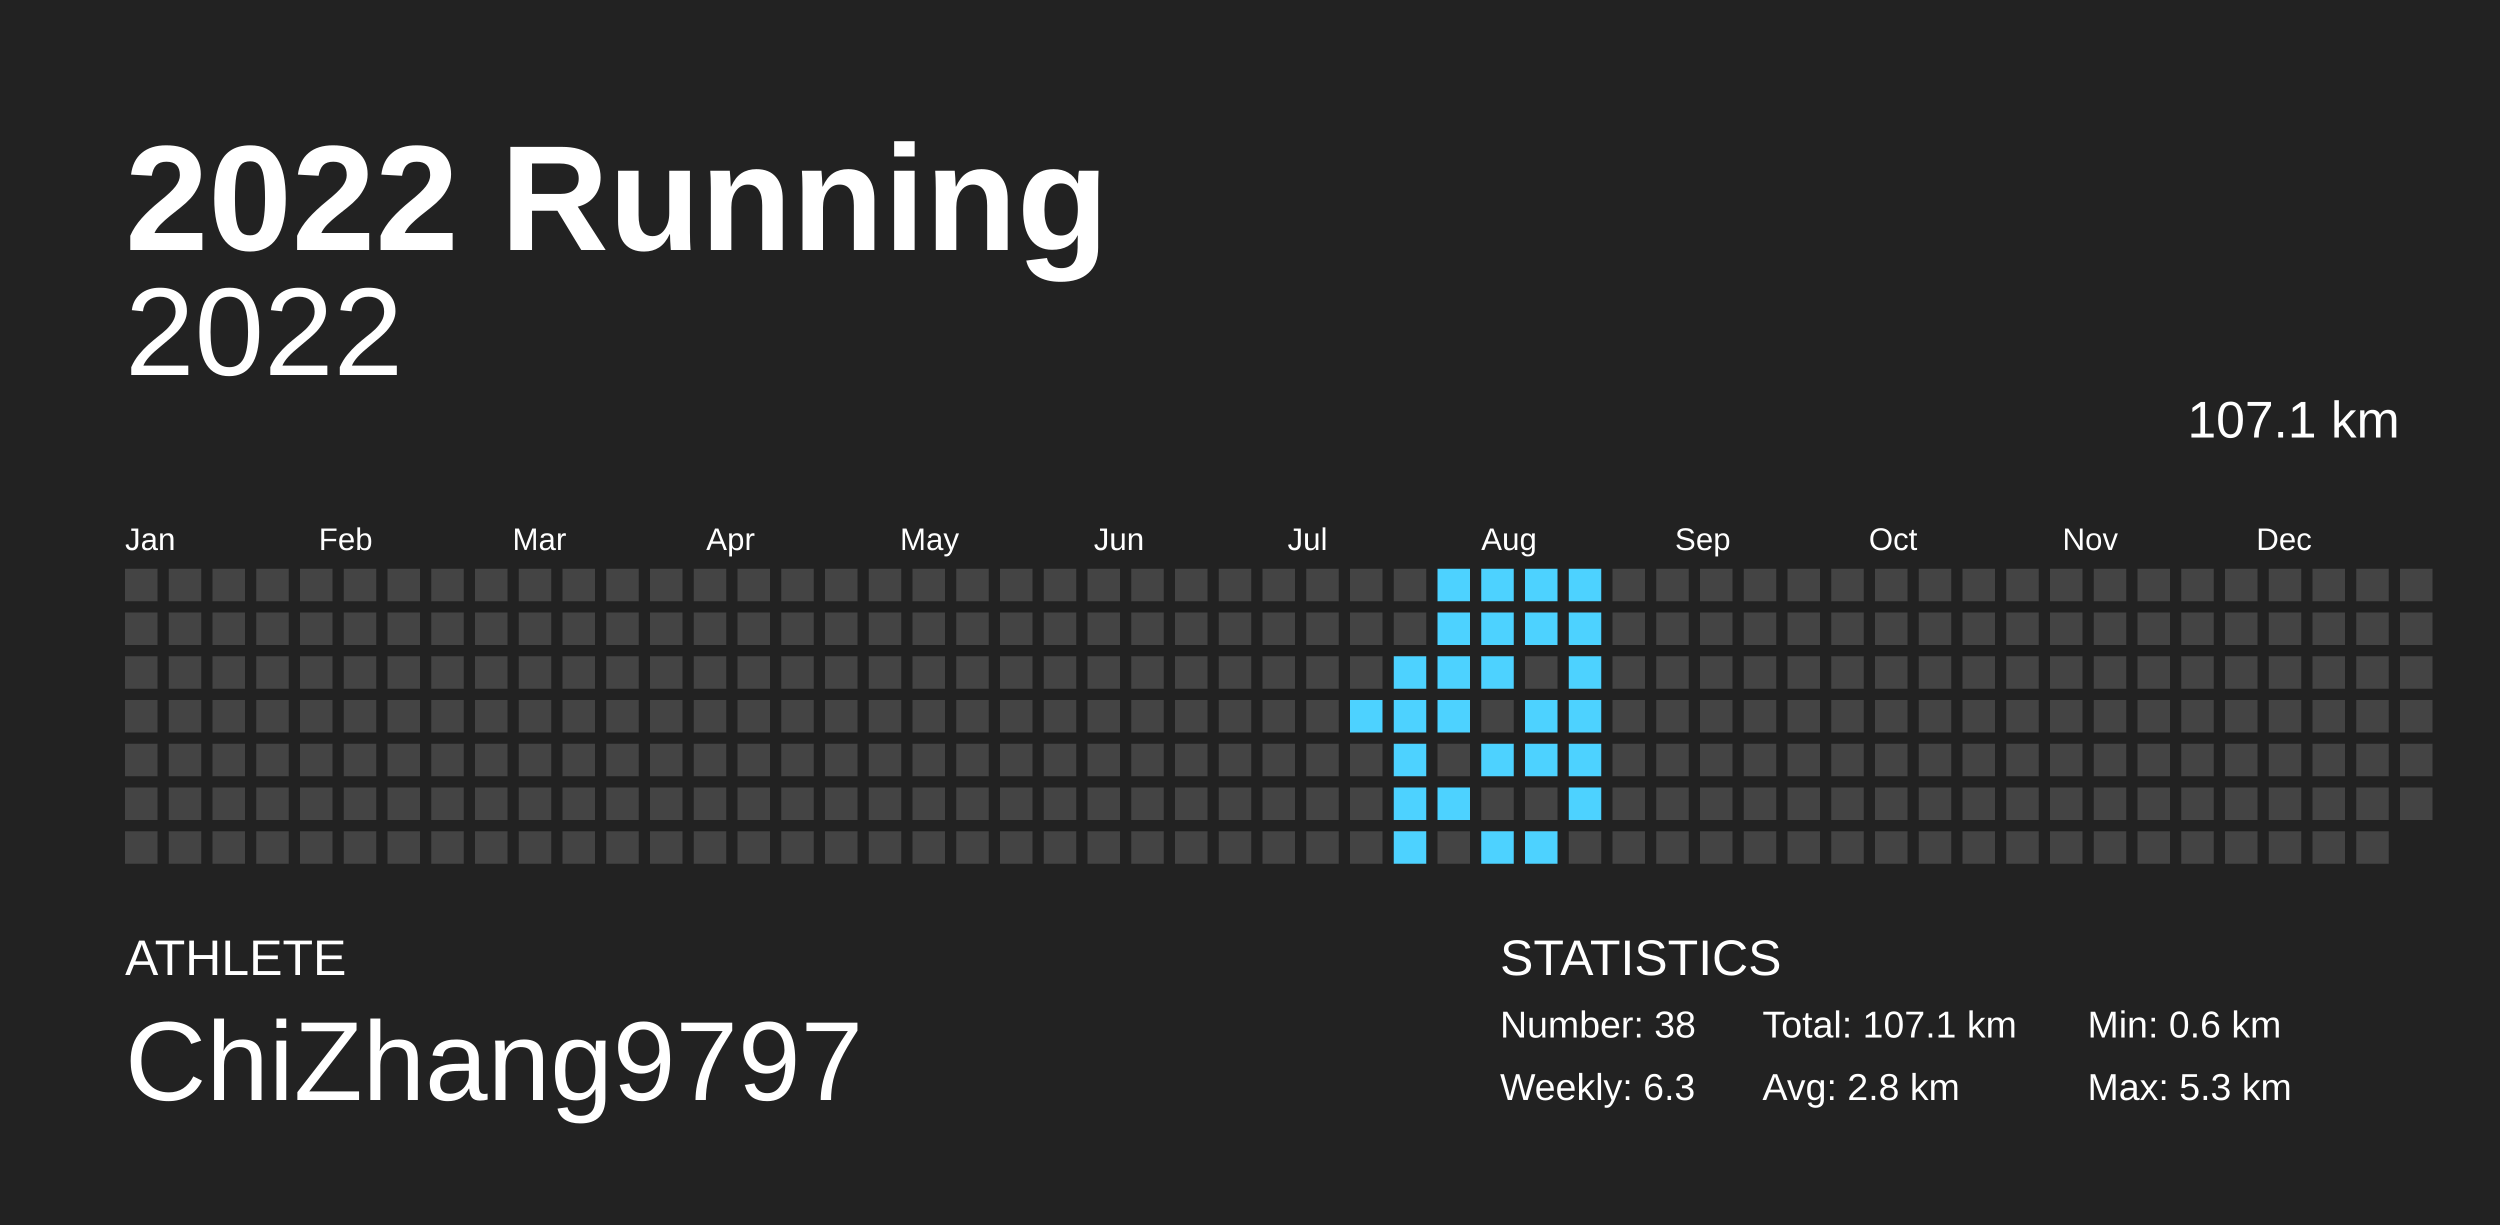
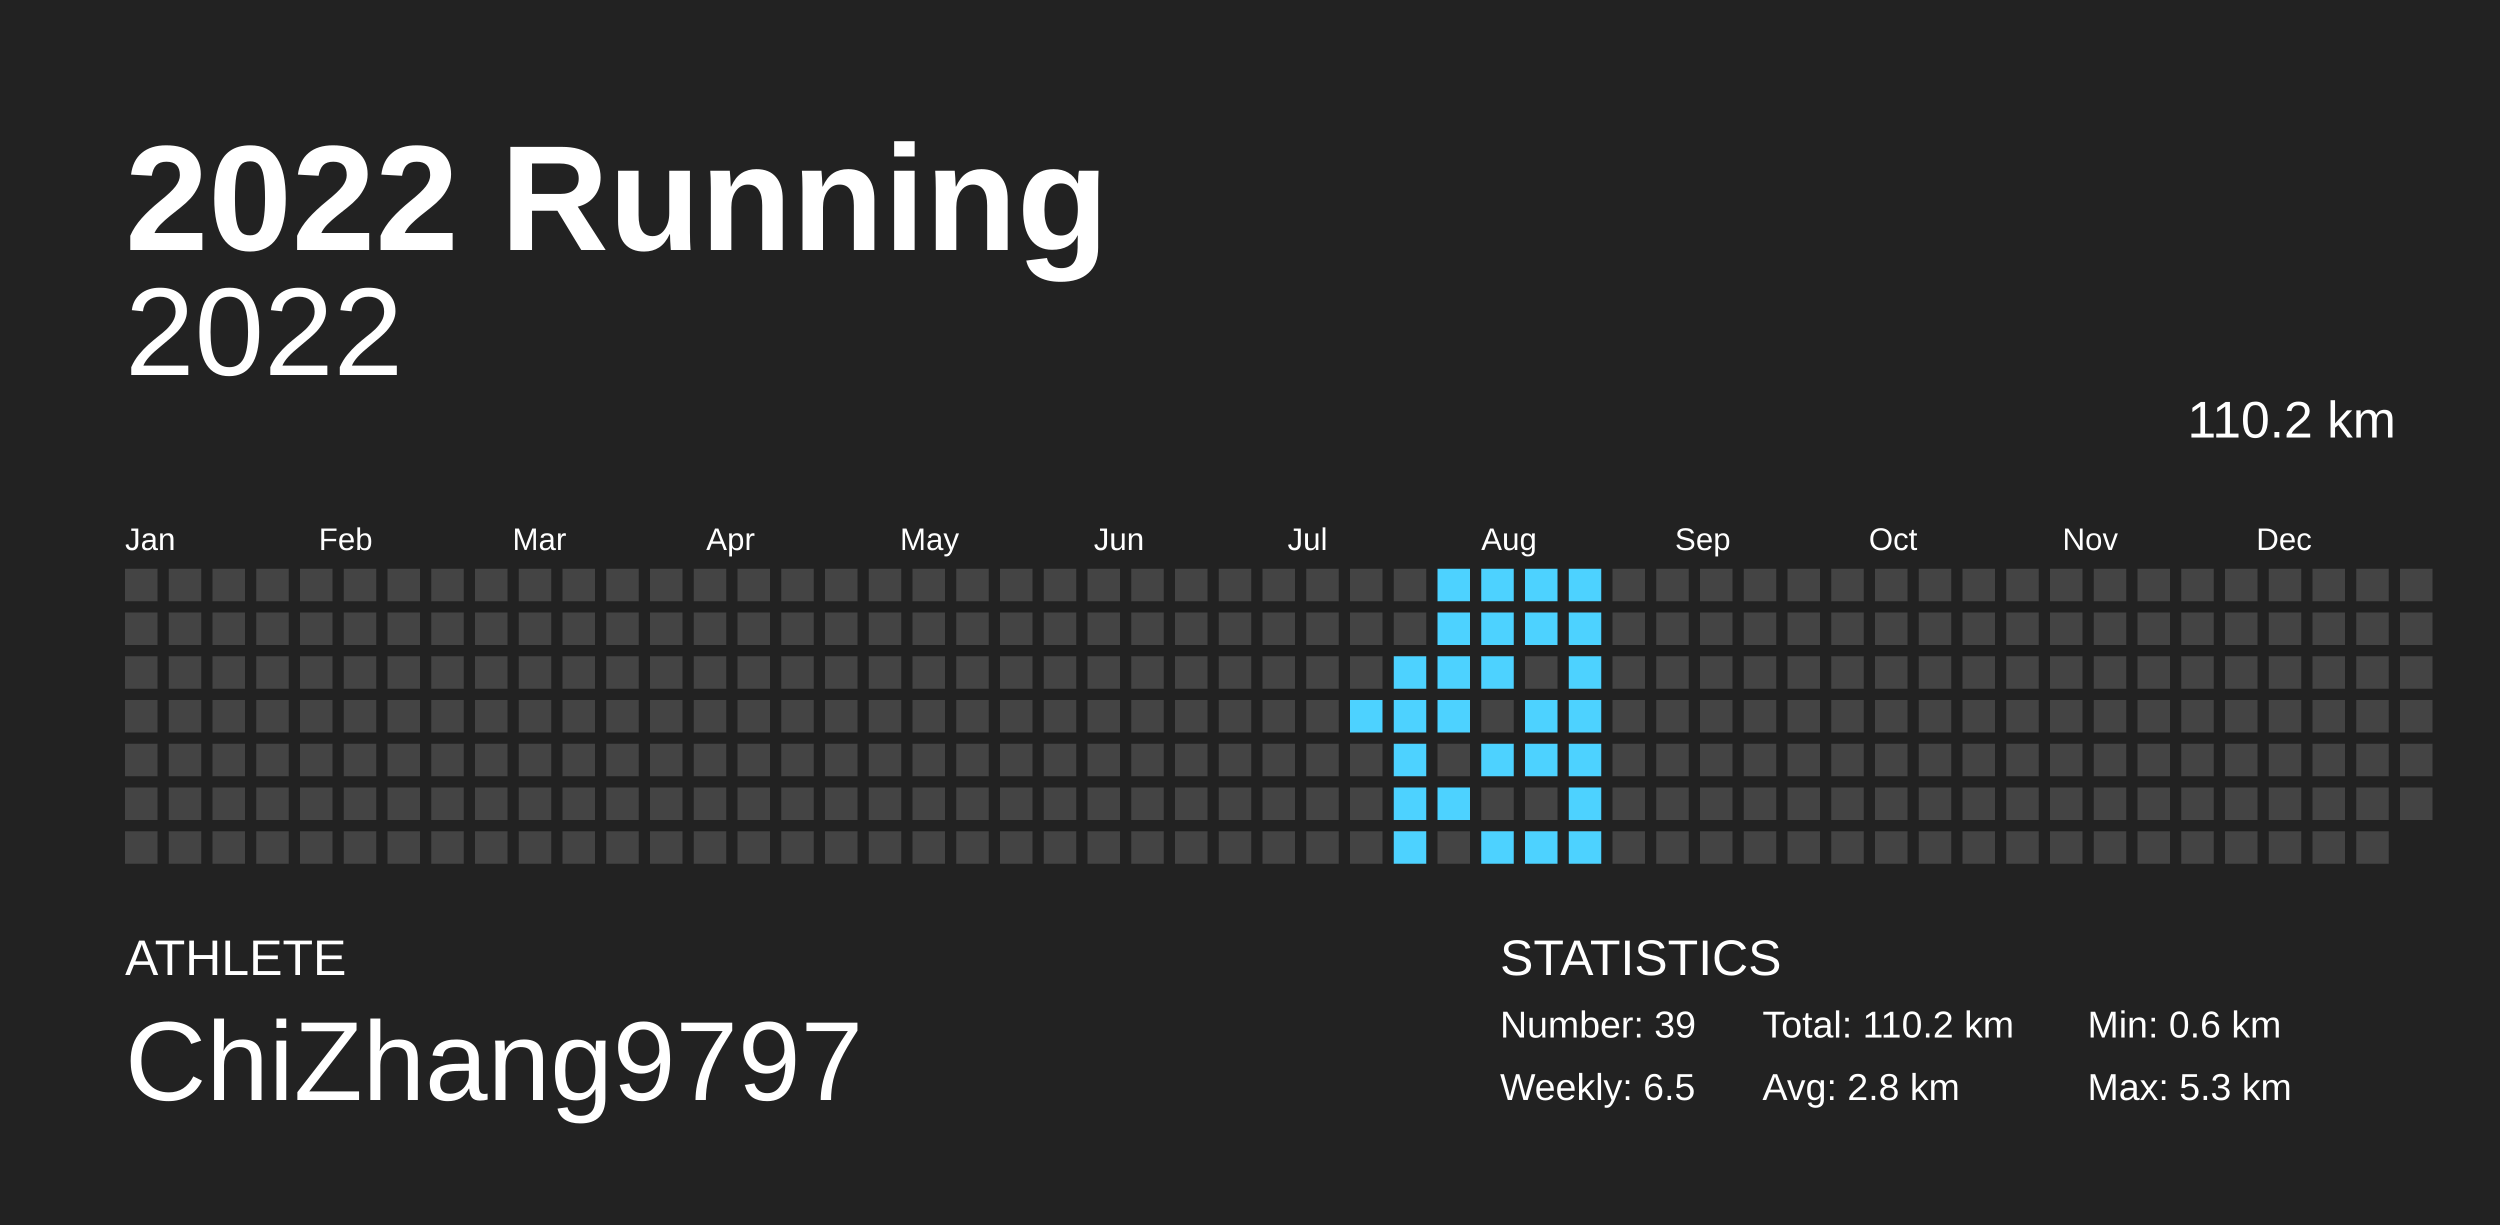
<svg xmlns="http://www.w3.org/2000/svg" baseProfile="full" height="98mm" version="1.1" viewBox="0,0,200,98" width="200mm">
  <defs />
  <rect fill="#222222" height="98" width="200" x="0" y="0" />
  <text fill="#FFFFFF" style="font-size:12px; font-family:Arial; font-weight:bold;" x="10" y="20">2022 Running</text>
  <text fill="#FFFFFF" style="font-size:4px; font-family:Arial" x="10" y="78">ATHLETE</text>
  <text fill="#FFFFFF" style="font-size:9px; font-family:Arial" x="10" y="88">ChiZhang9797</text>
  <text fill="#FFFFFF" style="font-size:4px; font-family:Arial" x="120" y="78">STATISTICS</text>
-   <text fill="#FFFFFF" style="font-size:3px; font-family:Arial" x="120" y="83">Number: 38</text>
-   <text fill="#FFFFFF" style="font-size:3px; font-family:Arial" x="120" y="88">Weekly: 6.3</text>
-   <text fill="#FFFFFF" style="font-size:3px; font-family:Arial" x="141" y="83">Total: 107.1 km</text>
+   <text fill="#FFFFFF" style="font-size:3px; font-family:Arial" x="120" y="83">Number: 39</text>
+   <text fill="#FFFFFF" style="font-size:3px; font-family:Arial" x="120" y="88">Weekly: 6.5</text>
+   <text fill="#FFFFFF" style="font-size:3px; font-family:Arial" x="141" y="83">Total: 110.2 km</text>
  <text fill="#FFFFFF" style="font-size:3px; font-family:Arial" x="141" y="88">Avg: 2.8 km</text>
  <text fill="#FFFFFF" style="font-size:3px; font-family:Arial" x="167" y="83">Min: 0.6 km</text>
  <text fill="#FFFFFF" style="font-size:3px; font-family:Arial" x="167" y="88">Max: 5.3 km</text>
  <text alignment-baseline="hanging" fill="#FFFFFF" style="font-size:10.0px; font-family:Arial;" x="10" y="30">2022</text>
-   <text alignment-baseline="hanging" fill="#FFFFFF" style="font-size:4.125px; font-family:Arial;" x="175" y="35">107.1 km</text>
+   <text alignment-baseline="hanging" fill="#FFFFFF" style="font-size:4.125px; font-family:Arial;" x="175" y="35">110.2 km</text>
  <text fill="#FFFFFF" style="font-size:2.5px; font-family:Arial" x="10.0" y="44">Jan</text>
  <text fill="#FFFFFF" style="font-size:2.5px; font-family:Arial" x="25.5" y="44">Feb</text>
  <text fill="#FFFFFF" style="font-size:2.5px; font-family:Arial" x="41.0" y="44">Mar</text>
  <text fill="#FFFFFF" style="font-size:2.5px; font-family:Arial" x="56.5" y="44">Apr</text>
  <text fill="#FFFFFF" style="font-size:2.5px; font-family:Arial" x="72.0" y="44">May</text>
  <text fill="#FFFFFF" style="font-size:2.5px; font-family:Arial" x="87.5" y="44">Jun</text>
  <text fill="#FFFFFF" style="font-size:2.5px; font-family:Arial" x="103.0" y="44">Jul</text>
  <text fill="#FFFFFF" style="font-size:2.5px; font-family:Arial" x="118.5" y="44">Aug</text>
  <text fill="#FFFFFF" style="font-size:2.5px; font-family:Arial" x="134.0" y="44">Sep</text>
  <text fill="#FFFFFF" style="font-size:2.5px; font-family:Arial" x="149.5" y="44">Oct</text>
  <text fill="#FFFFFF" style="font-size:2.5px; font-family:Arial" x="165.0" y="44">Nov</text>
  <text fill="#FFFFFF" style="font-size:2.5px; font-family:Arial" x="180.5" y="44">Dec</text>
  <rect fill="#444444" height="2.6" width="2.6" x="10.0" y="45.5" />
  <rect fill="#444444" height="2.6" width="2.6" x="10.0" y="49.0" />
  <rect fill="#444444" height="2.6" width="2.6" x="10.0" y="52.5" />
  <rect fill="#444444" height="2.6" width="2.6" x="10.0" y="56.0" />
  <rect fill="#444444" height="2.6" width="2.6" x="10.0" y="59.5" />
  <rect fill="#444444" height="2.6" width="2.6" x="10.0" y="63.0" />
  <rect fill="#444444" height="2.6" width="2.6" x="10.0" y="66.5" />
  <rect fill="#444444" height="2.6" width="2.6" x="13.5" y="45.5" />
  <rect fill="#444444" height="2.6" width="2.6" x="13.5" y="49.0" />
  <rect fill="#444444" height="2.6" width="2.6" x="13.5" y="52.5" />
  <rect fill="#444444" height="2.6" width="2.6" x="13.5" y="56.0" />
  <rect fill="#444444" height="2.6" width="2.6" x="13.5" y="59.5" />
  <rect fill="#444444" height="2.6" width="2.6" x="13.5" y="63.0" />
  <rect fill="#444444" height="2.6" width="2.6" x="13.5" y="66.5" />
  <rect fill="#444444" height="2.6" width="2.6" x="17.0" y="45.5" />
  <rect fill="#444444" height="2.6" width="2.6" x="17.0" y="49.0" />
  <rect fill="#444444" height="2.6" width="2.6" x="17.0" y="52.5" />
  <rect fill="#444444" height="2.6" width="2.6" x="17.0" y="56.0" />
  <rect fill="#444444" height="2.6" width="2.6" x="17.0" y="59.5" />
  <rect fill="#444444" height="2.6" width="2.6" x="17.0" y="63.0" />
  <rect fill="#444444" height="2.6" width="2.6" x="17.0" y="66.5" />
  <rect fill="#444444" height="2.6" width="2.6" x="20.5" y="45.5" />
  <rect fill="#444444" height="2.6" width="2.6" x="20.5" y="49.0" />
  <rect fill="#444444" height="2.6" width="2.6" x="20.5" y="52.5" />
  <rect fill="#444444" height="2.6" width="2.6" x="20.5" y="56.0" />
  <rect fill="#444444" height="2.6" width="2.6" x="20.5" y="59.5" />
  <rect fill="#444444" height="2.6" width="2.6" x="20.5" y="63.0" />
  <rect fill="#444444" height="2.6" width="2.6" x="20.5" y="66.5" />
  <rect fill="#444444" height="2.6" width="2.6" x="24.0" y="45.5" />
  <rect fill="#444444" height="2.6" width="2.6" x="24.0" y="49.0" />
  <rect fill="#444444" height="2.6" width="2.6" x="24.0" y="52.5" />
  <rect fill="#444444" height="2.6" width="2.6" x="24.0" y="56.0" />
  <rect fill="#444444" height="2.6" width="2.6" x="24.0" y="59.5" />
  <rect fill="#444444" height="2.6" width="2.6" x="24.0" y="63.0" />
  <rect fill="#444444" height="2.6" width="2.6" x="24.0" y="66.5" />
  <rect fill="#444444" height="2.6" width="2.6" x="27.5" y="45.5" />
  <rect fill="#444444" height="2.6" width="2.6" x="27.5" y="49.0" />
  <rect fill="#444444" height="2.6" width="2.6" x="27.5" y="52.5" />
  <rect fill="#444444" height="2.6" width="2.6" x="27.5" y="56.0" />
  <rect fill="#444444" height="2.6" width="2.6" x="27.5" y="59.5" />
  <rect fill="#444444" height="2.6" width="2.6" x="27.5" y="63.0" />
  <rect fill="#444444" height="2.6" width="2.6" x="27.5" y="66.5" />
  <rect fill="#444444" height="2.6" width="2.6" x="31.0" y="45.5" />
  <rect fill="#444444" height="2.6" width="2.6" x="31.0" y="49.0" />
  <rect fill="#444444" height="2.6" width="2.6" x="31.0" y="52.5" />
  <rect fill="#444444" height="2.6" width="2.6" x="31.0" y="56.0" />
  <rect fill="#444444" height="2.6" width="2.6" x="31.0" y="59.5" />
  <rect fill="#444444" height="2.6" width="2.6" x="31.0" y="63.0" />
  <rect fill="#444444" height="2.6" width="2.6" x="31.0" y="66.5" />
  <rect fill="#444444" height="2.6" width="2.6" x="34.5" y="45.5" />
  <rect fill="#444444" height="2.6" width="2.6" x="34.5" y="49.0" />
  <rect fill="#444444" height="2.6" width="2.6" x="34.5" y="52.5" />
  <rect fill="#444444" height="2.6" width="2.6" x="34.5" y="56.0" />
  <rect fill="#444444" height="2.6" width="2.6" x="34.5" y="59.5" />
  <rect fill="#444444" height="2.6" width="2.6" x="34.5" y="63.0" />
  <rect fill="#444444" height="2.6" width="2.6" x="34.5" y="66.5" />
  <rect fill="#444444" height="2.6" width="2.6" x="38.0" y="45.5" />
  <rect fill="#444444" height="2.6" width="2.6" x="38.0" y="49.0" />
  <rect fill="#444444" height="2.6" width="2.6" x="38.0" y="52.5" />
  <rect fill="#444444" height="2.6" width="2.6" x="38.0" y="56.0" />
  <rect fill="#444444" height="2.6" width="2.6" x="38.0" y="59.5" />
  <rect fill="#444444" height="2.6" width="2.6" x="38.0" y="63.0" />
  <rect fill="#444444" height="2.6" width="2.6" x="38.0" y="66.5" />
  <rect fill="#444444" height="2.6" width="2.6" x="41.5" y="45.5" />
  <rect fill="#444444" height="2.6" width="2.6" x="41.5" y="49.0" />
  <rect fill="#444444" height="2.6" width="2.6" x="41.5" y="52.5" />
  <rect fill="#444444" height="2.6" width="2.6" x="41.5" y="56.0" />
  <rect fill="#444444" height="2.6" width="2.6" x="41.5" y="59.5" />
  <rect fill="#444444" height="2.6" width="2.6" x="41.5" y="63.0" />
  <rect fill="#444444" height="2.6" width="2.6" x="41.5" y="66.5" />
  <rect fill="#444444" height="2.6" width="2.6" x="45.0" y="45.5" />
  <rect fill="#444444" height="2.6" width="2.6" x="45.0" y="49.0" />
  <rect fill="#444444" height="2.6" width="2.6" x="45.0" y="52.5" />
  <rect fill="#444444" height="2.6" width="2.6" x="45.0" y="56.0" />
  <rect fill="#444444" height="2.6" width="2.6" x="45.0" y="59.5" />
  <rect fill="#444444" height="2.6" width="2.6" x="45.0" y="63.0" />
  <rect fill="#444444" height="2.6" width="2.6" x="45.0" y="66.5" />
  <rect fill="#444444" height="2.6" width="2.6" x="48.5" y="45.5" />
  <rect fill="#444444" height="2.6" width="2.6" x="48.5" y="49.0" />
  <rect fill="#444444" height="2.6" width="2.6" x="48.5" y="52.5" />
  <rect fill="#444444" height="2.6" width="2.6" x="48.5" y="56.0" />
  <rect fill="#444444" height="2.6" width="2.6" x="48.5" y="59.5" />
  <rect fill="#444444" height="2.6" width="2.6" x="48.5" y="63.0" />
  <rect fill="#444444" height="2.6" width="2.6" x="48.5" y="66.5" />
  <rect fill="#444444" height="2.6" width="2.6" x="52.0" y="45.5" />
  <rect fill="#444444" height="2.6" width="2.6" x="52.0" y="49.0" />
  <rect fill="#444444" height="2.6" width="2.6" x="52.0" y="52.5" />
  <rect fill="#444444" height="2.6" width="2.6" x="52.0" y="56.0" />
  <rect fill="#444444" height="2.6" width="2.6" x="52.0" y="59.5" />
  <rect fill="#444444" height="2.6" width="2.6" x="52.0" y="63.0" />
  <rect fill="#444444" height="2.6" width="2.6" x="52.0" y="66.5" />
  <rect fill="#444444" height="2.6" width="2.6" x="55.5" y="45.5" />
  <rect fill="#444444" height="2.6" width="2.6" x="55.5" y="49.0" />
  <rect fill="#444444" height="2.6" width="2.6" x="55.5" y="52.5" />
  <rect fill="#444444" height="2.6" width="2.6" x="55.5" y="56.0" />
  <rect fill="#444444" height="2.6" width="2.6" x="55.5" y="59.5" />
  <rect fill="#444444" height="2.6" width="2.6" x="55.5" y="63.0" />
  <rect fill="#444444" height="2.6" width="2.6" x="55.5" y="66.5" />
  <rect fill="#444444" height="2.6" width="2.6" x="59.0" y="45.5" />
  <rect fill="#444444" height="2.6" width="2.6" x="59.0" y="49.0" />
  <rect fill="#444444" height="2.6" width="2.6" x="59.0" y="52.5" />
  <rect fill="#444444" height="2.6" width="2.6" x="59.0" y="56.0" />
  <rect fill="#444444" height="2.6" width="2.6" x="59.0" y="59.5" />
  <rect fill="#444444" height="2.6" width="2.6" x="59.0" y="63.0" />
  <rect fill="#444444" height="2.6" width="2.6" x="59.0" y="66.5" />
  <rect fill="#444444" height="2.6" width="2.6" x="62.5" y="45.5" />
  <rect fill="#444444" height="2.6" width="2.6" x="62.5" y="49.0" />
  <rect fill="#444444" height="2.6" width="2.6" x="62.5" y="52.5" />
  <rect fill="#444444" height="2.6" width="2.6" x="62.5" y="56.0" />
  <rect fill="#444444" height="2.6" width="2.6" x="62.5" y="59.5" />
  <rect fill="#444444" height="2.6" width="2.6" x="62.5" y="63.0" />
  <rect fill="#444444" height="2.6" width="2.6" x="62.5" y="66.5" />
  <rect fill="#444444" height="2.6" width="2.6" x="66.0" y="45.5" />
  <rect fill="#444444" height="2.6" width="2.6" x="66.0" y="49.0" />
  <rect fill="#444444" height="2.6" width="2.6" x="66.0" y="52.5" />
  <rect fill="#444444" height="2.6" width="2.6" x="66.0" y="56.0" />
  <rect fill="#444444" height="2.6" width="2.6" x="66.0" y="59.5" />
  <rect fill="#444444" height="2.6" width="2.6" x="66.0" y="63.0" />
  <rect fill="#444444" height="2.6" width="2.6" x="66.0" y="66.5" />
  <rect fill="#444444" height="2.6" width="2.6" x="69.5" y="45.5" />
  <rect fill="#444444" height="2.6" width="2.6" x="69.5" y="49.0" />
  <rect fill="#444444" height="2.6" width="2.6" x="69.5" y="52.5" />
  <rect fill="#444444" height="2.6" width="2.6" x="69.5" y="56.0" />
  <rect fill="#444444" height="2.6" width="2.6" x="69.5" y="59.5" />
  <rect fill="#444444" height="2.6" width="2.6" x="69.5" y="63.0" />
  <rect fill="#444444" height="2.6" width="2.6" x="69.5" y="66.5" />
  <rect fill="#444444" height="2.6" width="2.6" x="73.0" y="45.5" />
  <rect fill="#444444" height="2.6" width="2.6" x="73.0" y="49.0" />
  <rect fill="#444444" height="2.6" width="2.6" x="73.0" y="52.5" />
  <rect fill="#444444" height="2.6" width="2.6" x="73.0" y="56.0" />
  <rect fill="#444444" height="2.6" width="2.6" x="73.0" y="59.5" />
  <rect fill="#444444" height="2.6" width="2.6" x="73.0" y="63.0" />
  <rect fill="#444444" height="2.6" width="2.6" x="73.0" y="66.5" />
  <rect fill="#444444" height="2.6" width="2.6" x="76.5" y="45.5" />
  <rect fill="#444444" height="2.6" width="2.6" x="76.5" y="49.0" />
  <rect fill="#444444" height="2.6" width="2.6" x="76.5" y="52.5" />
  <rect fill="#444444" height="2.6" width="2.6" x="76.5" y="56.0" />
  <rect fill="#444444" height="2.6" width="2.6" x="76.5" y="59.5" />
  <rect fill="#444444" height="2.6" width="2.6" x="76.5" y="63.0" />
  <rect fill="#444444" height="2.6" width="2.6" x="76.5" y="66.5" />
  <rect fill="#444444" height="2.6" width="2.6" x="80.0" y="45.5" />
  <rect fill="#444444" height="2.6" width="2.6" x="80.0" y="49.0" />
  <rect fill="#444444" height="2.6" width="2.6" x="80.0" y="52.5" />
  <rect fill="#444444" height="2.6" width="2.6" x="80.0" y="56.0" />
  <rect fill="#444444" height="2.6" width="2.6" x="80.0" y="59.5" />
  <rect fill="#444444" height="2.6" width="2.6" x="80.0" y="63.0" />
  <rect fill="#444444" height="2.6" width="2.6" x="80.0" y="66.5" />
  <rect fill="#444444" height="2.6" width="2.6" x="83.5" y="45.5" />
  <rect fill="#444444" height="2.6" width="2.6" x="83.5" y="49.0" />
  <rect fill="#444444" height="2.6" width="2.6" x="83.5" y="52.5" />
  <rect fill="#444444" height="2.6" width="2.6" x="83.5" y="56.0" />
  <rect fill="#444444" height="2.6" width="2.6" x="83.5" y="59.5" />
  <rect fill="#444444" height="2.6" width="2.6" x="83.5" y="63.0" />
  <rect fill="#444444" height="2.6" width="2.6" x="83.5" y="66.5" />
  <rect fill="#444444" height="2.6" width="2.6" x="87.0" y="45.5" />
  <rect fill="#444444" height="2.6" width="2.6" x="87.0" y="49.0" />
  <rect fill="#444444" height="2.6" width="2.6" x="87.0" y="52.5" />
  <rect fill="#444444" height="2.6" width="2.6" x="87.0" y="56.0" />
  <rect fill="#444444" height="2.6" width="2.6" x="87.0" y="59.5" />
  <rect fill="#444444" height="2.6" width="2.6" x="87.0" y="63.0" />
  <rect fill="#444444" height="2.6" width="2.6" x="87.0" y="66.5" />
  <rect fill="#444444" height="2.6" width="2.6" x="90.5" y="45.5" />
  <rect fill="#444444" height="2.6" width="2.6" x="90.5" y="49.0" />
  <rect fill="#444444" height="2.6" width="2.6" x="90.5" y="52.5" />
  <rect fill="#444444" height="2.6" width="2.6" x="90.5" y="56.0" />
  <rect fill="#444444" height="2.6" width="2.6" x="90.5" y="59.5" />
  <rect fill="#444444" height="2.6" width="2.6" x="90.5" y="63.0" />
  <rect fill="#444444" height="2.6" width="2.6" x="90.5" y="66.5" />
  <rect fill="#444444" height="2.6" width="2.6" x="94.0" y="45.5" />
  <rect fill="#444444" height="2.6" width="2.6" x="94.0" y="49.0" />
  <rect fill="#444444" height="2.6" width="2.6" x="94.0" y="52.5" />
  <rect fill="#444444" height="2.6" width="2.6" x="94.0" y="56.0" />
  <rect fill="#444444" height="2.6" width="2.6" x="94.0" y="59.5" />
  <rect fill="#444444" height="2.6" width="2.6" x="94.0" y="63.0" />
  <rect fill="#444444" height="2.6" width="2.6" x="94.0" y="66.5" />
  <rect fill="#444444" height="2.6" width="2.6" x="97.5" y="45.5" />
  <rect fill="#444444" height="2.6" width="2.6" x="97.5" y="49.0" />
  <rect fill="#444444" height="2.6" width="2.6" x="97.5" y="52.5" />
  <rect fill="#444444" height="2.6" width="2.6" x="97.5" y="56.0" />
  <rect fill="#444444" height="2.6" width="2.6" x="97.5" y="59.5" />
  <rect fill="#444444" height="2.6" width="2.6" x="97.5" y="63.0" />
  <rect fill="#444444" height="2.6" width="2.6" x="97.5" y="66.5" />
  <rect fill="#444444" height="2.6" width="2.6" x="101.0" y="45.5" />
  <rect fill="#444444" height="2.6" width="2.6" x="101.0" y="49.0" />
  <rect fill="#444444" height="2.6" width="2.6" x="101.0" y="52.5" />
  <rect fill="#444444" height="2.6" width="2.6" x="101.0" y="56.0" />
  <rect fill="#444444" height="2.6" width="2.6" x="101.0" y="59.5" />
  <rect fill="#444444" height="2.6" width="2.6" x="101.0" y="63.0" />
  <rect fill="#444444" height="2.6" width="2.6" x="101.0" y="66.5" />
  <rect fill="#444444" height="2.6" width="2.6" x="104.5" y="45.5" />
  <rect fill="#444444" height="2.6" width="2.6" x="104.5" y="49.0" />
  <rect fill="#444444" height="2.6" width="2.6" x="104.5" y="52.5" />
  <rect fill="#444444" height="2.6" width="2.6" x="104.5" y="56.0" />
  <rect fill="#444444" height="2.6" width="2.6" x="104.5" y="59.5" />
  <rect fill="#444444" height="2.6" width="2.6" x="104.5" y="63.0" />
  <rect fill="#444444" height="2.6" width="2.6" x="104.5" y="66.5" />
  <rect fill="#444444" height="2.6" width="2.6" x="108.0" y="45.5" />
  <rect fill="#444444" height="2.6" width="2.6" x="108.0" y="49.0" />
  <rect fill="#444444" height="2.6" width="2.6" x="108.0" y="52.5" />
  <rect fill="#4dd2ff" height="2.6" width="2.6" x="108.0" y="56.0" />
  <rect fill="#444444" height="2.6" width="2.6" x="108.0" y="59.5" />
  <rect fill="#444444" height="2.6" width="2.6" x="108.0" y="63.0" />
  <rect fill="#444444" height="2.6" width="2.6" x="108.0" y="66.5" />
  <rect fill="#444444" height="2.6" width="2.6" x="111.5" y="45.5" />
  <rect fill="#444444" height="2.6" width="2.6" x="111.5" y="49.0" />
  <rect fill="#4dd2ff" height="2.6" width="2.6" x="111.5" y="52.5" />
  <rect fill="#4dd2ff" height="2.6" width="2.6" x="111.5" y="56.0" />
  <rect fill="#4dd2ff" height="2.6" width="2.6" x="111.5" y="59.5" />
  <rect fill="#4dd2ff" height="2.6" width="2.6" x="111.5" y="63.0" />
  <rect fill="#4dd2ff" height="2.6" width="2.6" x="111.5" y="66.5" />
  <rect fill="#4dd2ff" height="2.6" width="2.6" x="115.0" y="45.5" />
  <rect fill="#4dd2ff" height="2.6" width="2.6" x="115.0" y="49.0" />
  <rect fill="#4dd2ff" height="2.6" width="2.6" x="115.0" y="52.5" />
  <rect fill="#4dd2ff" height="2.6" width="2.6" x="115.0" y="56.0" />
  <rect fill="#444444" height="2.6" width="2.6" x="115.0" y="59.5" />
  <rect fill="#4dd2ff" height="2.6" width="2.6" x="115.0" y="63.0" />
  <rect fill="#444444" height="2.6" width="2.6" x="115.0" y="66.5" />
  <rect fill="#4dd2ff" height="2.6" width="2.6" x="118.5" y="45.5" />
  <rect fill="#4dd2ff" height="2.6" width="2.6" x="118.5" y="49.0" />
  <rect fill="#4dd2ff" height="2.6" width="2.6" x="118.5" y="52.5" />
  <rect fill="#444444" height="2.6" width="2.6" x="118.5" y="56.0" />
  <rect fill="#4dd2ff" height="2.6" width="2.6" x="118.5" y="59.5" />
  <rect fill="#444444" height="2.6" width="2.6" x="118.5" y="63.0" />
  <rect fill="#4dd2ff" height="2.6" width="2.6" x="118.5" y="66.5" />
  <rect fill="#4dd2ff" height="2.6" width="2.6" x="122.0" y="45.5" />
  <rect fill="#4dd2ff" height="2.6" width="2.6" x="122.0" y="49.0" />
  <rect fill="#444444" height="2.6" width="2.6" x="122.0" y="52.5" />
  <rect fill="#4dd2ff" height="2.6" width="2.6" x="122.0" y="56.0" />
  <rect fill="#4dd2ff" height="2.6" width="2.6" x="122.0" y="59.5" />
  <rect fill="#444444" height="2.6" width="2.6" x="122.0" y="63.0" />
  <rect fill="#4dd2ff" height="2.6" width="2.6" x="122.0" y="66.5" />
  <rect fill="#4dd2ff" height="2.6" width="2.6" x="125.5" y="45.5" />
  <rect fill="#4dd2ff" height="2.6" width="2.6" x="125.5" y="49.0" />
  <rect fill="#4dd2ff" height="2.6" width="2.6" x="125.5" y="52.5" />
  <rect fill="#4dd2ff" height="2.6" width="2.6" x="125.5" y="56.0" />
  <rect fill="#4dd2ff" height="2.6" width="2.6" x="125.5" y="59.5" />
  <rect fill="#4dd2ff" height="2.6" width="2.6" x="125.5" y="63.0" />
-   <rect fill="#444444" height="2.6" width="2.6" x="125.5" y="66.5" />
+   <rect fill="#4dd2ff" height="2.6" width="2.6" x="125.5" y="66.5" />
  <rect fill="#444444" height="2.6" width="2.6" x="129.0" y="45.5" />
  <rect fill="#444444" height="2.6" width="2.6" x="129.0" y="49.0" />
  <rect fill="#444444" height="2.6" width="2.6" x="129.0" y="52.5" />
  <rect fill="#444444" height="2.6" width="2.6" x="129.0" y="56.0" />
  <rect fill="#444444" height="2.6" width="2.6" x="129.0" y="59.5" />
  <rect fill="#444444" height="2.6" width="2.6" x="129.0" y="63.0" />
  <rect fill="#444444" height="2.6" width="2.6" x="129.0" y="66.5" />
  <rect fill="#444444" height="2.6" width="2.6" x="132.5" y="45.5" />
  <rect fill="#444444" height="2.6" width="2.6" x="132.5" y="49.0" />
  <rect fill="#444444" height="2.6" width="2.6" x="132.5" y="52.5" />
  <rect fill="#444444" height="2.6" width="2.6" x="132.5" y="56.0" />
  <rect fill="#444444" height="2.6" width="2.6" x="132.5" y="59.5" />
  <rect fill="#444444" height="2.6" width="2.6" x="132.5" y="63.0" />
  <rect fill="#444444" height="2.6" width="2.6" x="132.5" y="66.5" />
  <rect fill="#444444" height="2.6" width="2.6" x="136.0" y="45.5" />
  <rect fill="#444444" height="2.6" width="2.6" x="136.0" y="49.0" />
  <rect fill="#444444" height="2.6" width="2.6" x="136.0" y="52.5" />
  <rect fill="#444444" height="2.6" width="2.6" x="136.0" y="56.0" />
  <rect fill="#444444" height="2.6" width="2.6" x="136.0" y="59.5" />
  <rect fill="#444444" height="2.6" width="2.6" x="136.0" y="63.0" />
  <rect fill="#444444" height="2.6" width="2.6" x="136.0" y="66.5" />
  <rect fill="#444444" height="2.6" width="2.6" x="139.5" y="45.5" />
  <rect fill="#444444" height="2.6" width="2.6" x="139.5" y="49.0" />
  <rect fill="#444444" height="2.6" width="2.6" x="139.5" y="52.5" />
  <rect fill="#444444" height="2.6" width="2.6" x="139.5" y="56.0" />
  <rect fill="#444444" height="2.6" width="2.6" x="139.5" y="59.5" />
  <rect fill="#444444" height="2.6" width="2.6" x="139.5" y="63.0" />
  <rect fill="#444444" height="2.6" width="2.6" x="139.5" y="66.5" />
  <rect fill="#444444" height="2.6" width="2.6" x="143.0" y="45.5" />
  <rect fill="#444444" height="2.6" width="2.6" x="143.0" y="49.0" />
  <rect fill="#444444" height="2.6" width="2.6" x="143.0" y="52.5" />
  <rect fill="#444444" height="2.6" width="2.6" x="143.0" y="56.0" />
  <rect fill="#444444" height="2.6" width="2.6" x="143.0" y="59.5" />
  <rect fill="#444444" height="2.6" width="2.6" x="143.0" y="63.0" />
  <rect fill="#444444" height="2.6" width="2.6" x="143.0" y="66.5" />
  <rect fill="#444444" height="2.6" width="2.6" x="146.5" y="45.5" />
  <rect fill="#444444" height="2.6" width="2.6" x="146.5" y="49.0" />
  <rect fill="#444444" height="2.6" width="2.6" x="146.5" y="52.5" />
  <rect fill="#444444" height="2.6" width="2.6" x="146.5" y="56.0" />
  <rect fill="#444444" height="2.6" width="2.6" x="146.5" y="59.5" />
  <rect fill="#444444" height="2.6" width="2.6" x="146.5" y="63.0" />
  <rect fill="#444444" height="2.6" width="2.6" x="146.5" y="66.5" />
  <rect fill="#444444" height="2.6" width="2.6" x="150.0" y="45.5" />
  <rect fill="#444444" height="2.6" width="2.6" x="150.0" y="49.0" />
  <rect fill="#444444" height="2.6" width="2.6" x="150.0" y="52.5" />
  <rect fill="#444444" height="2.6" width="2.6" x="150.0" y="56.0" />
  <rect fill="#444444" height="2.6" width="2.6" x="150.0" y="59.5" />
  <rect fill="#444444" height="2.6" width="2.6" x="150.0" y="63.0" />
  <rect fill="#444444" height="2.6" width="2.6" x="150.0" y="66.5" />
  <rect fill="#444444" height="2.6" width="2.6" x="153.5" y="45.5" />
  <rect fill="#444444" height="2.6" width="2.6" x="153.5" y="49.0" />
  <rect fill="#444444" height="2.6" width="2.6" x="153.5" y="52.5" />
  <rect fill="#444444" height="2.6" width="2.6" x="153.5" y="56.0" />
  <rect fill="#444444" height="2.6" width="2.6" x="153.5" y="59.5" />
  <rect fill="#444444" height="2.6" width="2.6" x="153.5" y="63.0" />
  <rect fill="#444444" height="2.6" width="2.6" x="153.5" y="66.5" />
  <rect fill="#444444" height="2.6" width="2.6" x="157.0" y="45.5" />
  <rect fill="#444444" height="2.6" width="2.6" x="157.0" y="49.0" />
  <rect fill="#444444" height="2.6" width="2.6" x="157.0" y="52.5" />
  <rect fill="#444444" height="2.6" width="2.6" x="157.0" y="56.0" />
  <rect fill="#444444" height="2.6" width="2.6" x="157.0" y="59.5" />
  <rect fill="#444444" height="2.6" width="2.6" x="157.0" y="63.0" />
  <rect fill="#444444" height="2.6" width="2.6" x="157.0" y="66.5" />
  <rect fill="#444444" height="2.6" width="2.6" x="160.5" y="45.5" />
  <rect fill="#444444" height="2.6" width="2.6" x="160.5" y="49.0" />
  <rect fill="#444444" height="2.6" width="2.6" x="160.5" y="52.5" />
  <rect fill="#444444" height="2.6" width="2.6" x="160.5" y="56.0" />
  <rect fill="#444444" height="2.6" width="2.6" x="160.5" y="59.5" />
  <rect fill="#444444" height="2.6" width="2.6" x="160.5" y="63.0" />
  <rect fill="#444444" height="2.6" width="2.6" x="160.5" y="66.5" />
  <rect fill="#444444" height="2.6" width="2.6" x="164.0" y="45.5" />
  <rect fill="#444444" height="2.6" width="2.6" x="164.0" y="49.0" />
  <rect fill="#444444" height="2.6" width="2.6" x="164.0" y="52.5" />
  <rect fill="#444444" height="2.6" width="2.6" x="164.0" y="56.0" />
  <rect fill="#444444" height="2.6" width="2.6" x="164.0" y="59.5" />
  <rect fill="#444444" height="2.6" width="2.6" x="164.0" y="63.0" />
  <rect fill="#444444" height="2.6" width="2.6" x="164.0" y="66.5" />
  <rect fill="#444444" height="2.6" width="2.6" x="167.5" y="45.5" />
  <rect fill="#444444" height="2.6" width="2.6" x="167.5" y="49.0" />
  <rect fill="#444444" height="2.6" width="2.6" x="167.5" y="52.5" />
  <rect fill="#444444" height="2.6" width="2.6" x="167.5" y="56.0" />
  <rect fill="#444444" height="2.6" width="2.6" x="167.5" y="59.5" />
  <rect fill="#444444" height="2.6" width="2.6" x="167.5" y="63.0" />
  <rect fill="#444444" height="2.6" width="2.6" x="167.5" y="66.5" />
  <rect fill="#444444" height="2.6" width="2.6" x="171.0" y="45.5" />
  <rect fill="#444444" height="2.6" width="2.6" x="171.0" y="49.0" />
  <rect fill="#444444" height="2.6" width="2.6" x="171.0" y="52.5" />
  <rect fill="#444444" height="2.6" width="2.6" x="171.0" y="56.0" />
  <rect fill="#444444" height="2.6" width="2.6" x="171.0" y="59.5" />
  <rect fill="#444444" height="2.6" width="2.6" x="171.0" y="63.0" />
  <rect fill="#444444" height="2.6" width="2.6" x="171.0" y="66.5" />
  <rect fill="#444444" height="2.6" width="2.6" x="174.5" y="45.5" />
  <rect fill="#444444" height="2.6" width="2.6" x="174.5" y="49.0" />
  <rect fill="#444444" height="2.6" width="2.6" x="174.5" y="52.5" />
  <rect fill="#444444" height="2.6" width="2.6" x="174.5" y="56.0" />
  <rect fill="#444444" height="2.6" width="2.6" x="174.5" y="59.5" />
  <rect fill="#444444" height="2.6" width="2.6" x="174.5" y="63.0" />
  <rect fill="#444444" height="2.6" width="2.6" x="174.5" y="66.5" />
  <rect fill="#444444" height="2.6" width="2.6" x="178.0" y="45.5" />
  <rect fill="#444444" height="2.6" width="2.6" x="178.0" y="49.0" />
  <rect fill="#444444" height="2.6" width="2.6" x="178.0" y="52.5" />
  <rect fill="#444444" height="2.6" width="2.6" x="178.0" y="56.0" />
  <rect fill="#444444" height="2.6" width="2.6" x="178.0" y="59.5" />
  <rect fill="#444444" height="2.6" width="2.6" x="178.0" y="63.0" />
  <rect fill="#444444" height="2.6" width="2.6" x="178.0" y="66.5" />
  <rect fill="#444444" height="2.6" width="2.6" x="181.5" y="45.5" />
  <rect fill="#444444" height="2.6" width="2.6" x="181.5" y="49.0" />
  <rect fill="#444444" height="2.6" width="2.6" x="181.5" y="52.5" />
  <rect fill="#444444" height="2.6" width="2.6" x="181.5" y="56.0" />
  <rect fill="#444444" height="2.6" width="2.6" x="181.5" y="59.5" />
  <rect fill="#444444" height="2.6" width="2.6" x="181.5" y="63.0" />
  <rect fill="#444444" height="2.6" width="2.6" x="181.5" y="66.5" />
  <rect fill="#444444" height="2.6" width="2.6" x="185.0" y="45.5" />
  <rect fill="#444444" height="2.6" width="2.6" x="185.0" y="49.0" />
  <rect fill="#444444" height="2.6" width="2.6" x="185.0" y="52.5" />
  <rect fill="#444444" height="2.6" width="2.6" x="185.0" y="56.0" />
  <rect fill="#444444" height="2.6" width="2.6" x="185.0" y="59.5" />
  <rect fill="#444444" height="2.6" width="2.6" x="185.0" y="63.0" />
  <rect fill="#444444" height="2.6" width="2.6" x="185.0" y="66.5" />
  <rect fill="#444444" height="2.6" width="2.6" x="188.5" y="45.5" />
  <rect fill="#444444" height="2.6" width="2.6" x="188.5" y="49.0" />
  <rect fill="#444444" height="2.6" width="2.6" x="188.5" y="52.5" />
  <rect fill="#444444" height="2.6" width="2.6" x="188.5" y="56.0" />
  <rect fill="#444444" height="2.6" width="2.6" x="188.5" y="59.5" />
  <rect fill="#444444" height="2.6" width="2.6" x="188.5" y="63.0" />
  <rect fill="#444444" height="2.6" width="2.6" x="188.5" y="66.5" />
  <rect fill="#444444" height="2.6" width="2.6" x="192.0" y="45.5" />
  <rect fill="#444444" height="2.6" width="2.6" x="192.0" y="49.0" />
  <rect fill="#444444" height="2.6" width="2.6" x="192.0" y="52.5" />
  <rect fill="#444444" height="2.6" width="2.6" x="192.0" y="56.0" />
  <rect fill="#444444" height="2.6" width="2.6" x="192.0" y="59.5" />
  <rect fill="#444444" height="2.6" width="2.6" x="192.0" y="63.0" />
</svg>
